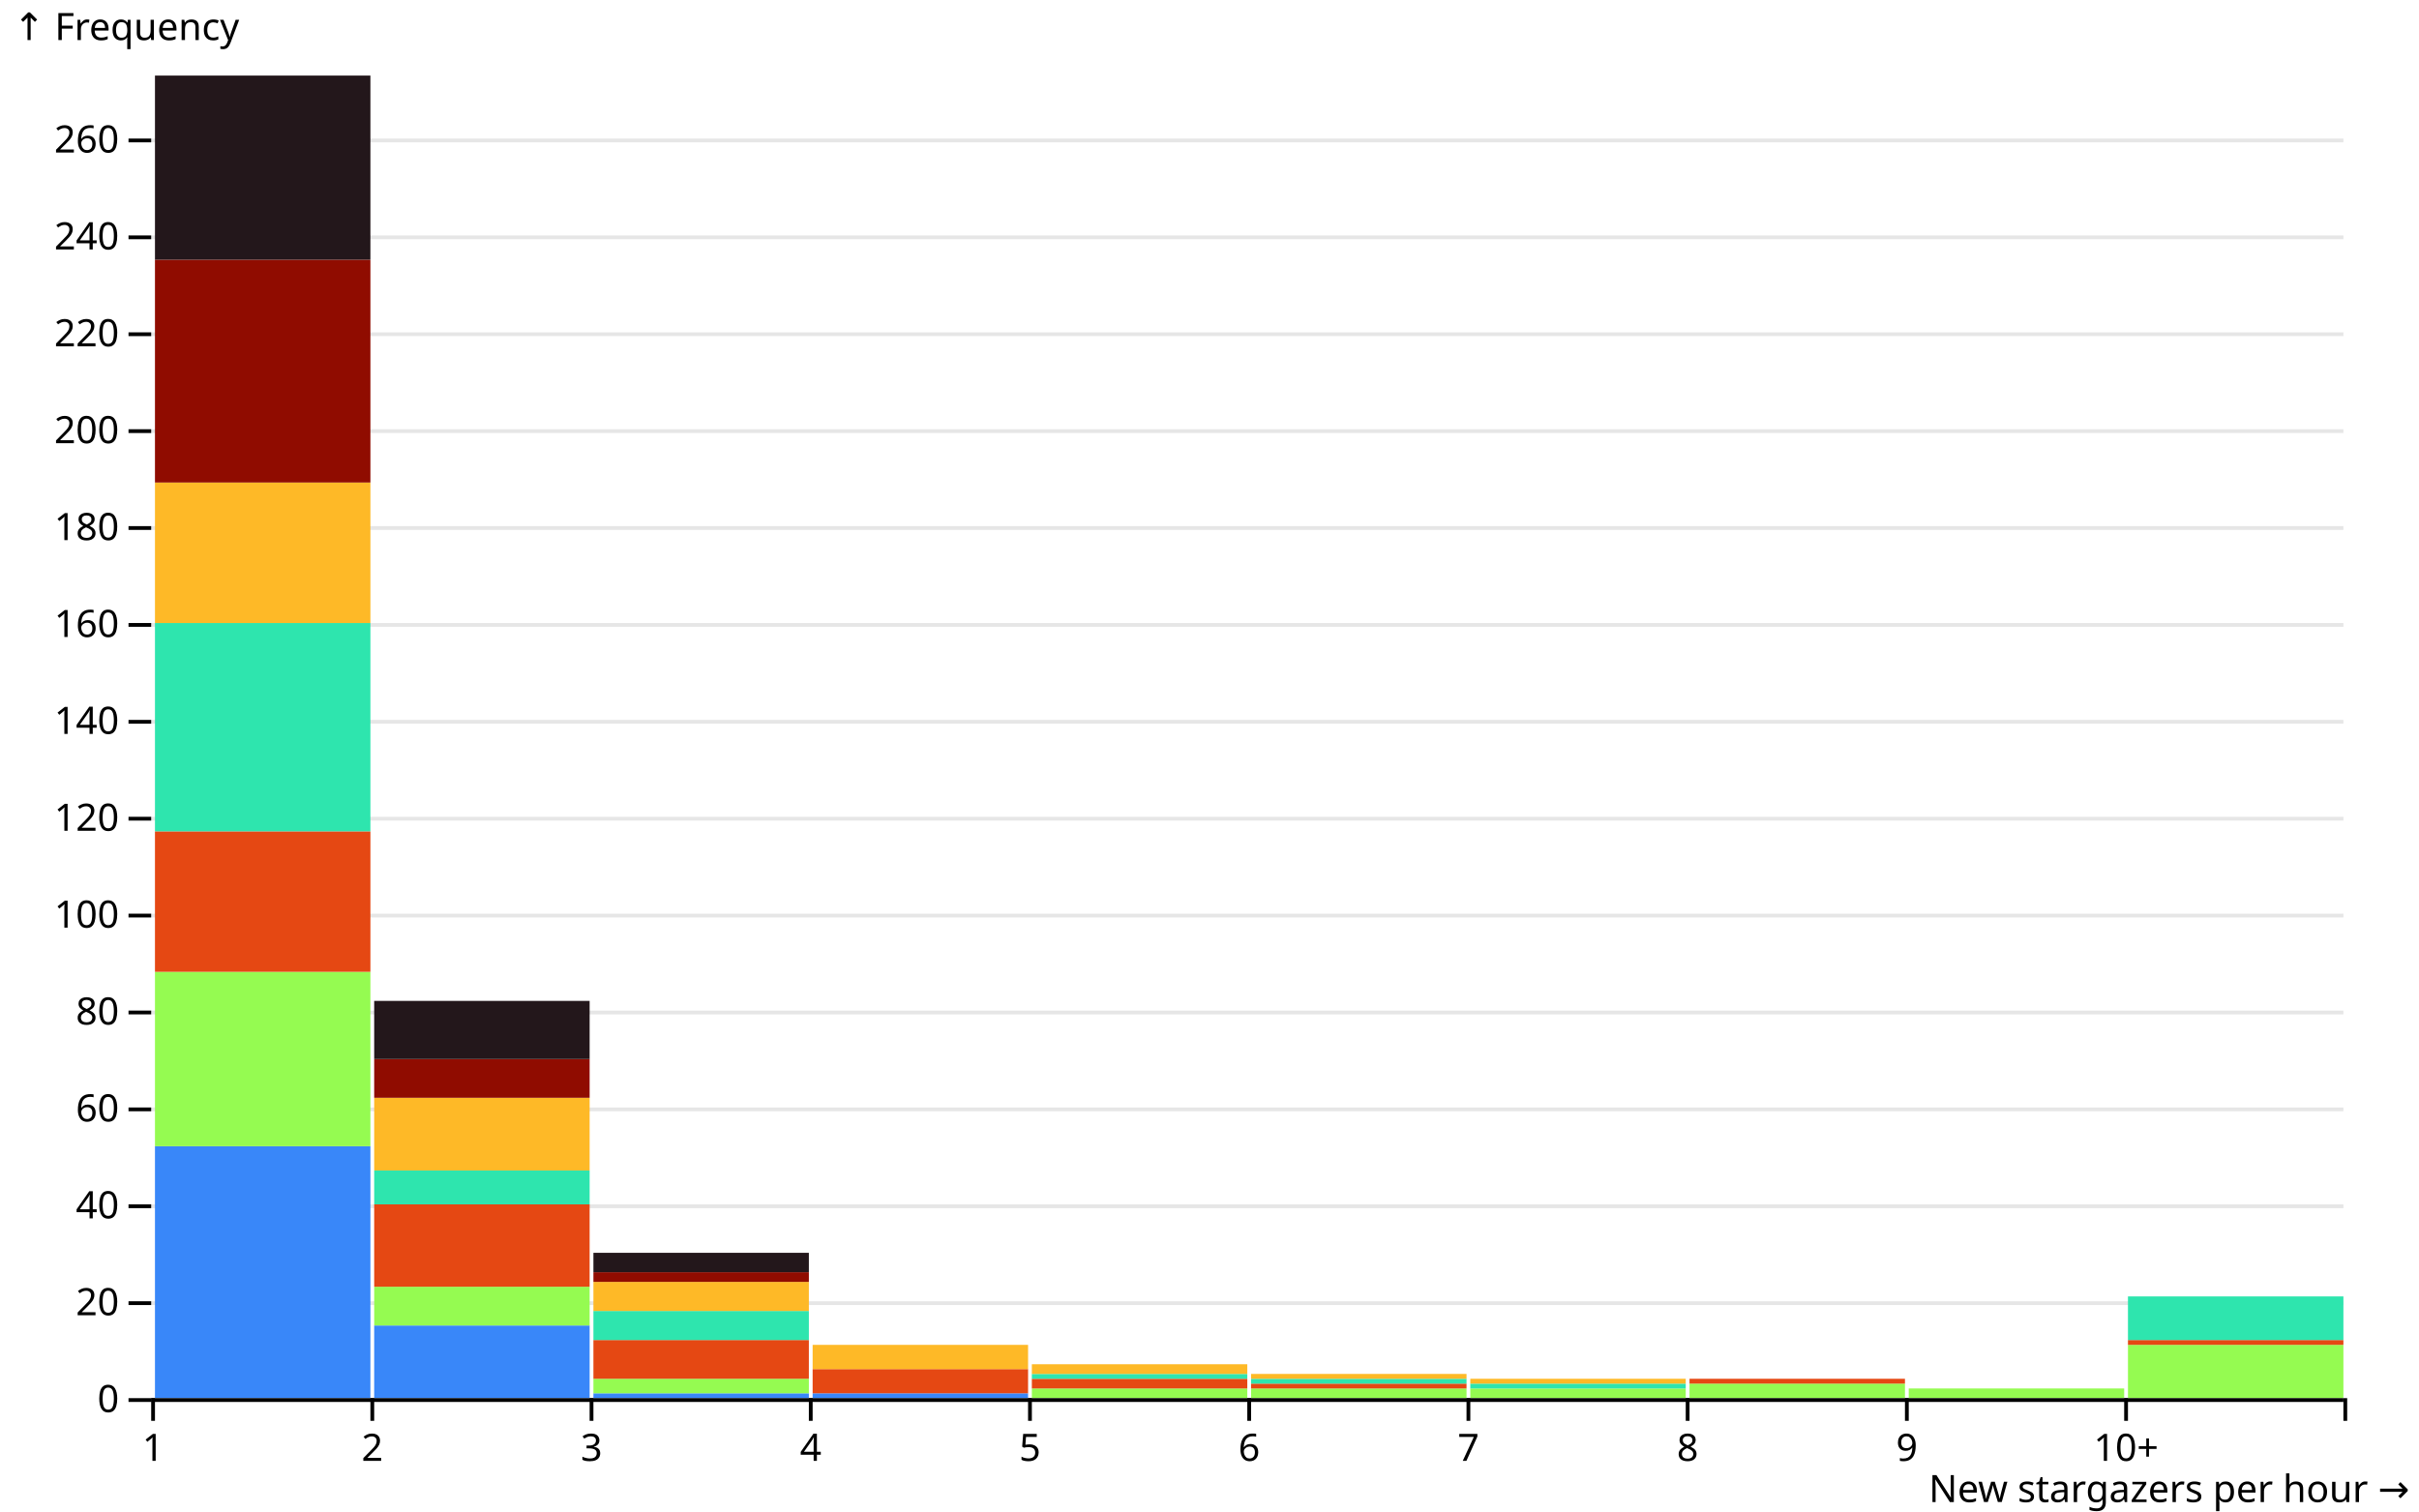
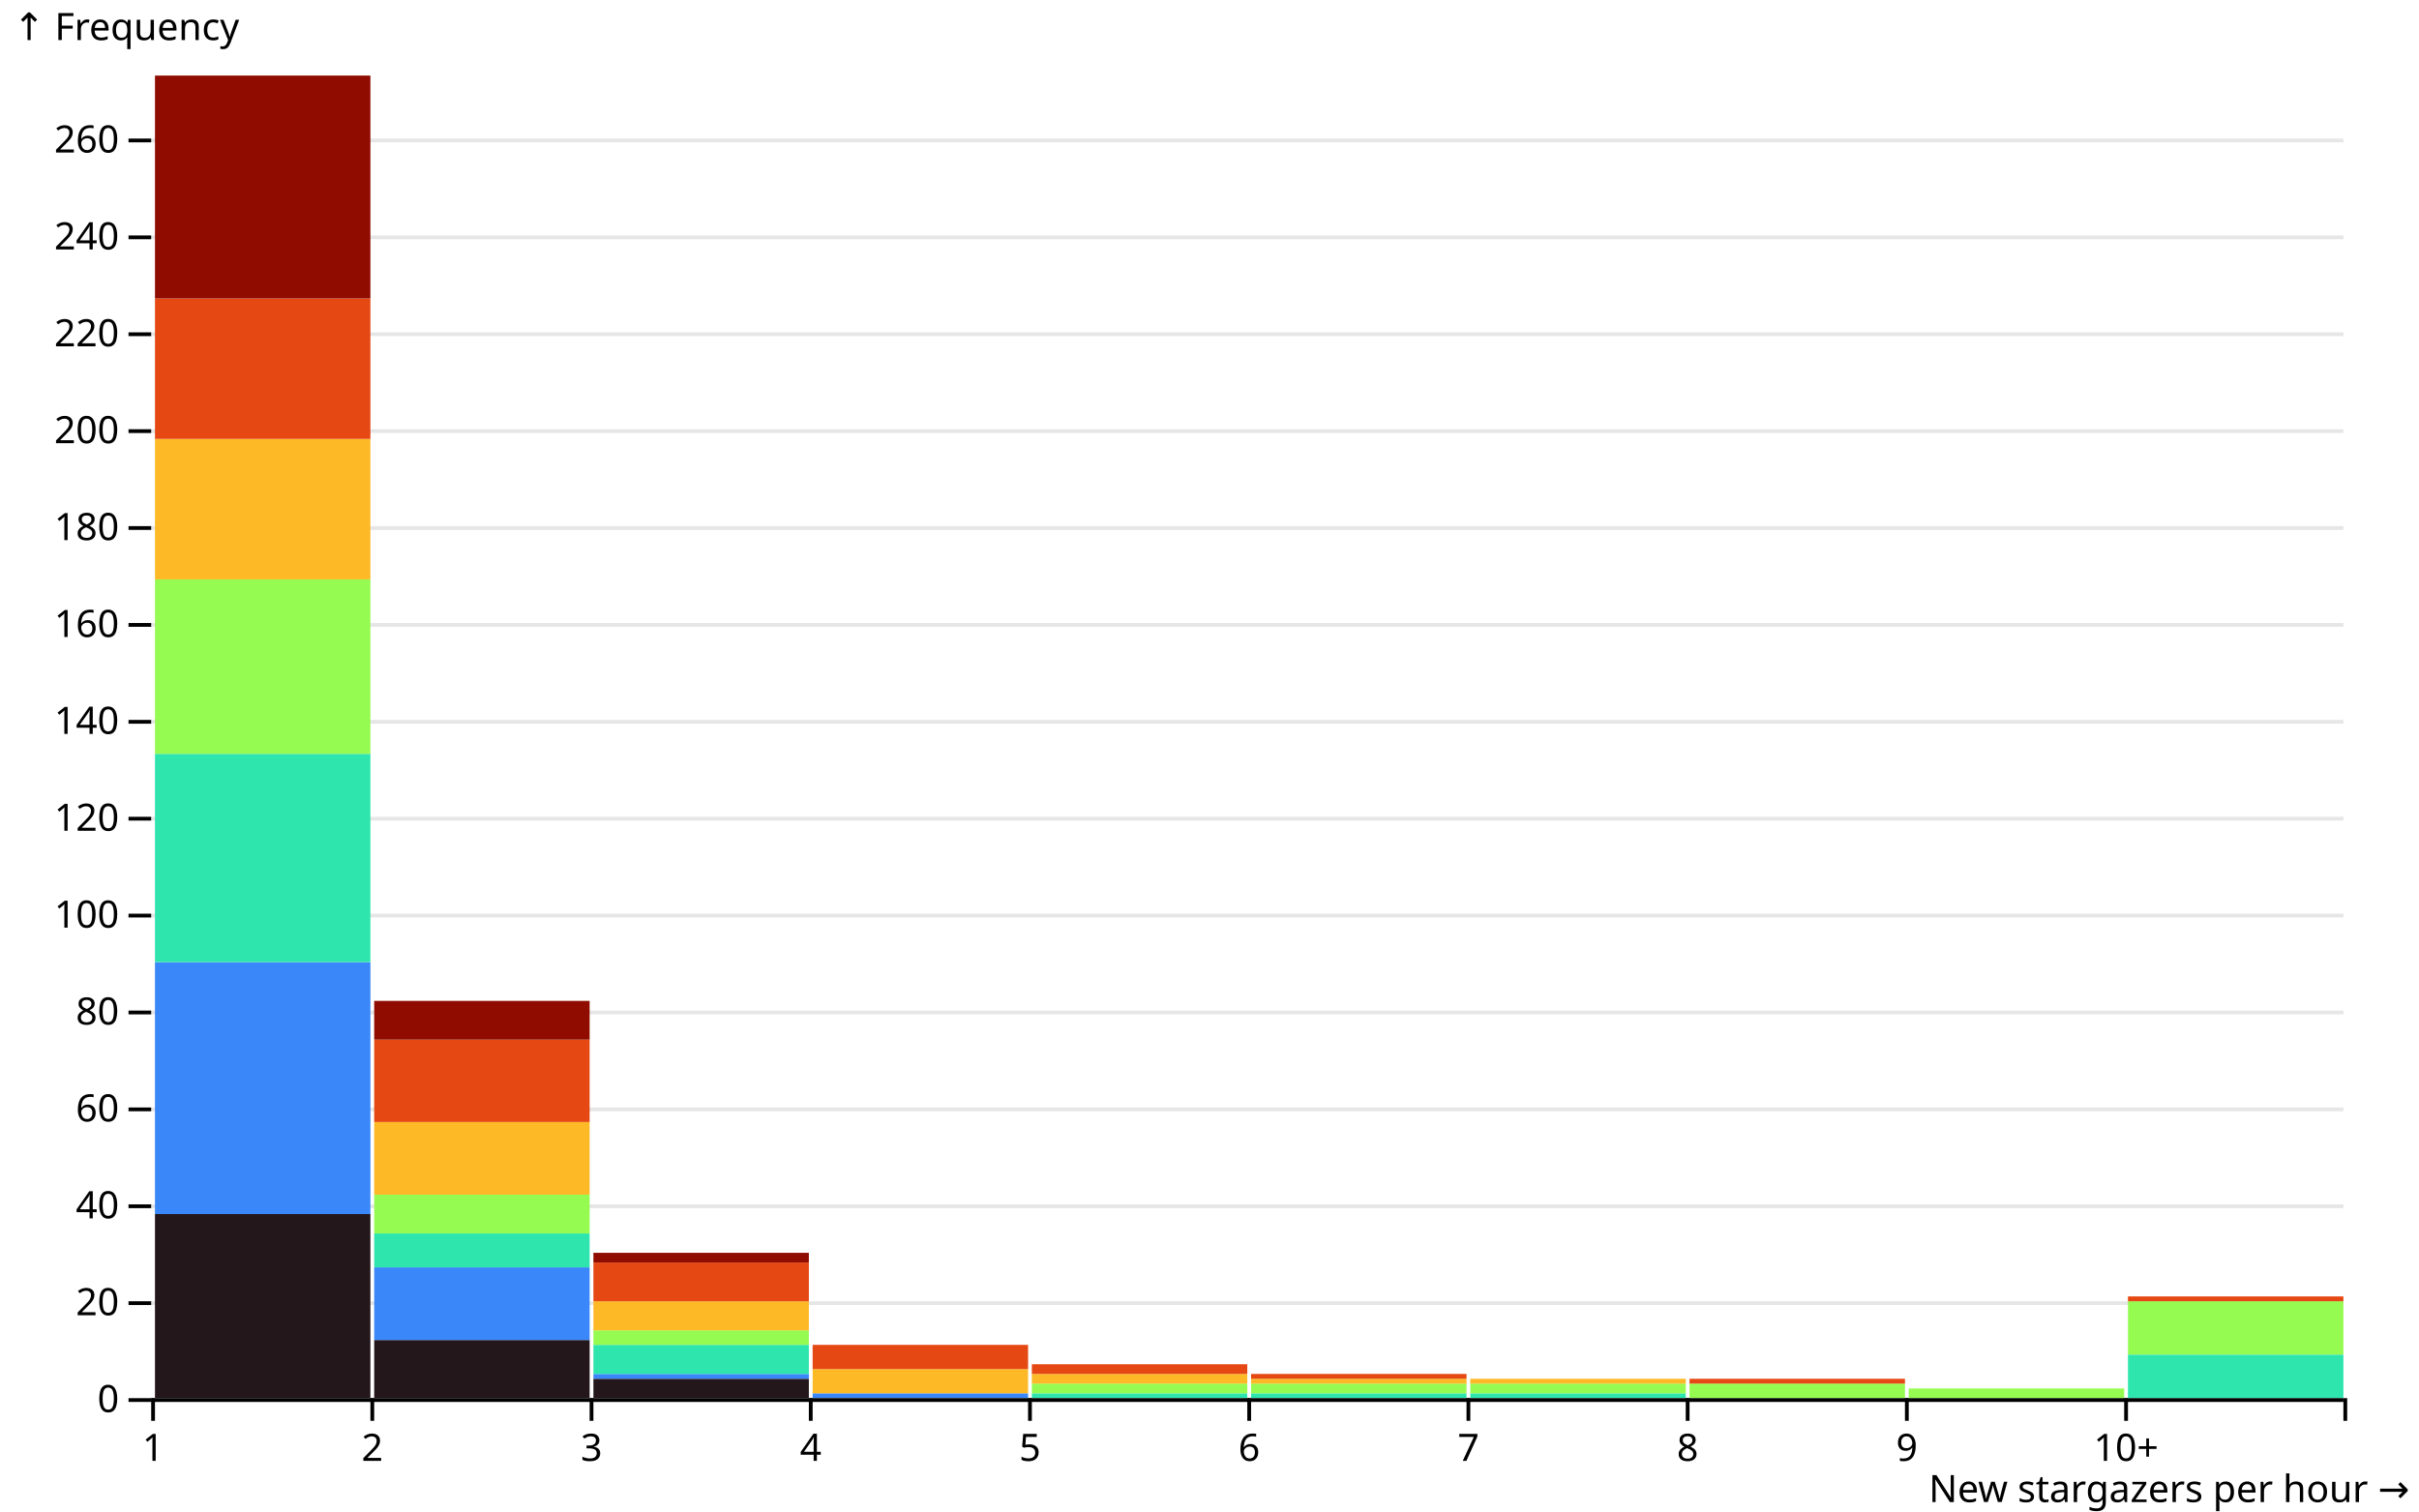
<svg xmlns="http://www.w3.org/2000/svg" class="plot" fill="currentColor" font-family="system-ui, sans-serif" font-size="10" text-anchor="middle" width="640" height="400" viewBox="0 0 640 400">
  <style>
    :where(.plot) {
      --plot-background: white;
      display: block;
      height: auto;
      height: intrinsic;
      max-width: 100%;
    }

    :where(.plot text),
    :where(.plot tspan) {
      white-space: pre;
    }
  </style>
  <g aria-label="y-grid" stroke="currentColor" stroke-opacity="0.1" transform="translate(0,0.5)">
    <line x1="40" x2="620" y1="370" y2="370" />
    <line x1="40" x2="620" y1="344.359" y2="344.359" />
    <line x1="40" x2="620" y1="318.718" y2="318.718" />
    <line x1="40" x2="620" y1="293.077" y2="293.077" />
    <line x1="40" x2="620" y1="267.436" y2="267.436" />
    <line x1="40" x2="620" y1="241.795" y2="241.795" />
    <line x1="40" x2="620" y1="216.154" y2="216.154" />
    <line x1="40" x2="620" y1="190.513" y2="190.513" />
    <line x1="40" x2="620" y1="164.872" y2="164.872" />
    <line x1="40" x2="620" y1="139.231" y2="139.231" />
    <line x1="40" x2="620" y1="113.59" y2="113.59" />
    <line x1="40" x2="620" y1="87.949" y2="87.949" />
    <line x1="40" x2="620" y1="62.308" y2="62.308" />
    <line x1="40" x2="620" y1="36.667" y2="36.667" />
  </g>
  <g aria-label="y-axis tick" fill="none" stroke="currentColor" transform="translate(0,0.5)">
    <path transform="translate(40,370)" d="M0,0L-6,0" />
    <path transform="translate(40,344.359)" d="M0,0L-6,0" />
    <path transform="translate(40,318.7179)" d="M0,0L-6,0" />
    <path transform="translate(40,293.0769)" d="M0,0L-6,0" />
    <path transform="translate(40,267.4359)" d="M0,0L-6,0" />
    <path transform="translate(40,241.7949)" d="M0,0L-6,0" />
    <path transform="translate(40,216.1538)" d="M0,0L-6,0" />
    <path transform="translate(40,190.5128)" d="M0,0L-6,0" />
    <path transform="translate(40,164.8718)" d="M0,0L-6,0" />
    <path transform="translate(40,139.2308)" d="M0,0L-6,0" />
    <path transform="translate(40,113.5897)" d="M0,0L-6,0" />
    <path transform="translate(40,87.94872)" d="M0,0L-6,0" />
    <path transform="translate(40,62.30769)" d="M0,0L-6,0" />
    <path transform="translate(40,36.66667)" d="M0,0L-6,0" />
  </g>
  <g aria-label="y-axis tick label" text-anchor="end" font-variant="tabular-nums" transform="translate(-8.5,0.5)">
    <text y="0.32em" transform="translate(40,370)">0</text>
    <text y="0.32em" transform="translate(40,344.359)">20</text>
    <text y="0.32em" transform="translate(40,318.7179)">40</text>
    <text y="0.32em" transform="translate(40,293.0769)">60</text>
    <text y="0.32em" transform="translate(40,267.4359)">80</text>
    <text y="0.32em" transform="translate(40,241.7949)">100</text>
    <text y="0.32em" transform="translate(40,216.1538)">120</text>
    <text y="0.32em" transform="translate(40,190.5128)">140</text>
    <text y="0.32em" transform="translate(40,164.8718)">160</text>
    <text y="0.32em" transform="translate(40,139.2308)">180</text>
    <text y="0.32em" transform="translate(40,113.5897)">200</text>
    <text y="0.32em" transform="translate(40,87.94872)">220</text>
    <text y="0.32em" transform="translate(40,62.30769)">240</text>
    <text y="0.32em" transform="translate(40,36.66667)">260</text>
  </g>
  <g aria-label="y-axis label" text-anchor="start" transform="translate(-36.5,-16.5)">
    <text y="0.71em" transform="translate(40,20)">↑ Frequency</text>
  </g>
  <g aria-label="x-axis tick" fill="none" stroke="currentColor" transform="translate(0.5,0)">
    <path transform="translate(40,370)" d="M0,0L0,6" />
    <path transform="translate(98,370)" d="M0,0L0,6" />
    <path transform="translate(156,370)" d="M0,0L0,6" />
    <path transform="translate(214,370)" d="M0,0L0,6" />
    <path transform="translate(272,370)" d="M0,0L0,6" />
    <path transform="translate(330,370)" d="M0,0L0,6" />
    <path transform="translate(388,370)" d="M0,0L0,6" />
    <path transform="translate(446,370)" d="M0,0L0,6" />
    <path transform="translate(504,370)" d="M0,0L0,6" />
    <path transform="translate(562,370)" d="M0,0L0,6" />
    <path transform="translate(620,370)" d="M0,0L0,6" />
  </g>
  <g aria-label="x-axis tick label" font-variant="tabular-nums" transform="translate(0.5,9.5)">
    <text y="0.71em" transform="translate(40,370)">1</text>
    <text y="0.71em" transform="translate(98,370)">2</text>
    <text y="0.71em" transform="translate(156,370)">3</text>
    <text y="0.71em" transform="translate(214,370)">4</text>
    <text y="0.71em" transform="translate(272,370)">5</text>
    <text y="0.71em" transform="translate(330,370)">6</text>
    <text y="0.71em" transform="translate(388,370)">7</text>
    <text y="0.71em" transform="translate(446,370)">8</text>
    <text y="0.71em" transform="translate(504,370)">9</text>
    <text y="0.71em" transform="translate(562,370)">10+</text>
    <text y="0.71em" transform="translate(620,370)" />
  </g>
  <g aria-label="x-axis label" text-anchor="end" transform="translate(17.5,27.5)">
    <text transform="translate(620,370)">New stargazers per hour →</text>
  </g>
  <g aria-label="rect">
-     <rect x="41" y="303.333" width="57" height="66.667" fill="rgb(57, 135, 249)" />
-     <rect x="99" y="350.769" width="57" height="19.231" fill="rgb(57, 135, 249)" />
-     <rect x="157" y="368.718" width="57" height="1.282" fill="rgb(57, 135, 249)" />
+     <rect x="41" y="321.282" width="57" height="48.718" fill="rgb(35, 23, 27)" />
+     <rect x="99" y="354.615" width="57" height="15.385" fill="rgb(35, 23, 27)" />
+     <rect x="157" y="364.872" width="57" height="5.128" fill="rgb(35, 23, 27)" />
+     <rect x="41" y="254.615" width="57" height="66.667" fill="rgb(57, 135, 249)" />
+     <rect x="99" y="335.385" width="57" height="19.231" fill="rgb(57, 135, 249)" />
+     <rect x="157" y="363.59" width="57" height="1.282" fill="rgb(57, 135, 249)" />
    <rect x="215" y="368.718" width="57" height="1.282" fill="rgb(57, 135, 249)" />
-     <rect x="41" y="257.179" width="57" height="46.154" fill="rgb(149, 251, 81)" />
-     <rect x="99" y="340.513" width="57" height="10.256" fill="rgb(149, 251, 81)" />
-     <rect x="157" y="364.872" width="57" height="3.846" fill="rgb(149, 251, 81)" />
-     <rect x="273" y="367.436" width="57" height="2.564" fill="rgb(149, 251, 81)" />
-     <rect x="331" y="367.436" width="57" height="2.564" fill="rgb(149, 251, 81)" />
-     <rect x="389" y="367.436" width="57" height="2.564" fill="rgb(149, 251, 81)" />
+     <rect x="41" y="199.487" width="57" height="55.128" fill="rgb(46, 229, 174)" />
+     <rect x="99" y="326.41" width="57" height="8.974" fill="rgb(46, 229, 174)" />
+     <rect x="157" y="355.897" width="57" height="7.692" fill="rgb(46, 229, 174)" />
+     <rect x="273" y="368.718" width="57" height="1.282" fill="rgb(46, 229, 174)" />
+     <rect x="331" y="368.718" width="57" height="1.282" fill="rgb(46, 229, 174)" />
+     <rect x="389" y="368.718" width="57" height="1.282" fill="rgb(46, 229, 174)" />
+     <rect x="563" y="358.462" width="57" height="11.538" fill="rgb(46, 229, 174)" />
+     <rect x="41" y="153.333" width="57" height="46.154" fill="rgb(149, 251, 81)" />
+     <rect x="99" y="316.154" width="57" height="10.256" fill="rgb(149, 251, 81)" />
+     <rect x="157" y="352.051" width="57" height="3.846" fill="rgb(149, 251, 81)" />
+     <rect x="273" y="366.154" width="57" height="2.564" fill="rgb(149, 251, 81)" />
+     <rect x="331" y="366.154" width="57" height="2.564" fill="rgb(149, 251, 81)" />
+     <rect x="389" y="366.154" width="57" height="2.564" fill="rgb(149, 251, 81)" />
    <rect x="447" y="366.154" width="57" height="3.846" fill="rgb(149, 251, 81)" />
    <rect x="505" y="367.436" width="57" height="2.564" fill="rgb(149, 251, 81)" />
-     <rect x="563" y="355.897" width="57" height="14.103" fill="rgb(149, 251, 81)" />
-     <rect x="41" y="220" width="57" height="37.179" fill="rgb(229, 72, 19)" />
-     <rect x="99" y="318.718" width="57" height="21.795" fill="rgb(229, 72, 19)" />
-     <rect x="157" y="354.615" width="57" height="10.256" fill="rgb(229, 72, 19)" />
-     <rect x="215" y="362.308" width="57" height="6.41" fill="rgb(229, 72, 19)" />
-     <rect x="273" y="364.872" width="57" height="2.564" fill="rgb(229, 72, 19)" />
-     <rect x="331" y="366.154" width="57" height="1.282" fill="rgb(229, 72, 19)" />
+     <rect x="563" y="344.359" width="57" height="14.103" fill="rgb(149, 251, 81)" />
+     <rect x="41" y="116.154" width="57" height="37.179" fill="rgb(254, 185, 39)" />
+     <rect x="99" y="296.923" width="57" height="19.231" fill="rgb(254, 185, 39)" />
+     <rect x="157" y="344.359" width="57" height="7.692" fill="rgb(254, 185, 39)" />
+     <rect x="215" y="362.308" width="57" height="6.41" fill="rgb(254, 185, 39)" />
+     <rect x="273" y="363.59" width="57" height="2.564" fill="rgb(254, 185, 39)" />
+     <rect x="331" y="364.872" width="57" height="1.282" fill="rgb(254, 185, 39)" />
+     <rect x="389" y="364.872" width="57" height="1.282" fill="rgb(254, 185, 39)" />
+     <rect x="41" y="78.974" width="57" height="37.179" fill="rgb(229, 72, 19)" />
+     <rect x="99" y="275.128" width="57" height="21.795" fill="rgb(229, 72, 19)" />
+     <rect x="157" y="334.103" width="57" height="10.256" fill="rgb(229, 72, 19)" />
+     <rect x="215" y="355.897" width="57" height="6.41" fill="rgb(229, 72, 19)" />
+     <rect x="273" y="361.026" width="57" height="2.564" fill="rgb(229, 72, 19)" />
+     <rect x="331" y="363.59" width="57" height="1.282" fill="rgb(229, 72, 19)" />
    <rect x="447" y="364.872" width="57" height="1.282" fill="rgb(229, 72, 19)" />
-     <rect x="563" y="354.615" width="57" height="1.282" fill="rgb(229, 72, 19)" />
-     <rect x="41" y="164.872" width="57" height="55.128" fill="rgb(46, 229, 174)" />
-     <rect x="99" y="309.744" width="57" height="8.974" fill="rgb(46, 229, 174)" />
-     <rect x="157" y="346.923" width="57" height="7.692" fill="rgb(46, 229, 174)" />
-     <rect x="273" y="363.59" width="57" height="1.282" fill="rgb(46, 229, 174)" />
-     <rect x="331" y="364.872" width="57" height="1.282" fill="rgb(46, 229, 174)" />
-     <rect x="389" y="366.154" width="57" height="1.282" fill="rgb(46, 229, 174)" />
-     <rect x="563" y="343.077" width="57" height="11.538" fill="rgb(46, 229, 174)" />
-     <rect x="41" y="127.692" width="57" height="37.179" fill="rgb(254, 185, 39)" />
-     <rect x="99" y="290.513" width="57" height="19.231" fill="rgb(254, 185, 39)" />
-     <rect x="157" y="339.231" width="57" height="7.692" fill="rgb(254, 185, 39)" />
-     <rect x="215" y="355.897" width="57" height="6.41" fill="rgb(254, 185, 39)" />
-     <rect x="273" y="361.026" width="57" height="2.564" fill="rgb(254, 185, 39)" />
-     <rect x="331" y="363.59" width="57" height="1.282" fill="rgb(254, 185, 39)" />
-     <rect x="389" y="364.872" width="57" height="1.282" fill="rgb(254, 185, 39)" />
-     <rect x="41" y="68.718" width="57" height="58.974" fill="rgb(144, 12, 0)" />
-     <rect x="99" y="280.256" width="57" height="10.256" fill="rgb(144, 12, 0)" />
-     <rect x="157" y="336.667" width="57" height="2.564" fill="rgb(144, 12, 0)" />
-     <rect x="41" y="20" width="57" height="48.718" fill="rgb(35, 23, 27)" />
-     <rect x="99" y="264.872" width="57" height="15.385" fill="rgb(35, 23, 27)" />
-     <rect x="157" y="331.538" width="57" height="5.128" fill="rgb(35, 23, 27)" />
+     <rect x="563" y="343.077" width="57" height="1.282" fill="rgb(229, 72, 19)" />
+     <rect x="41" y="20" width="57" height="58.974" fill="rgb(144, 12, 0)" />
+     <rect x="99" y="264.872" width="57" height="10.256" fill="rgb(144, 12, 0)" />
+     <rect x="157" y="331.538" width="57" height="2.564" fill="rgb(144, 12, 0)" />
  </g>
  <g aria-label="rule" stroke="currentColor" transform="translate(0,0.5)">
    <line x1="40" x2="620" y1="370" y2="370" />
  </g>
</svg>
